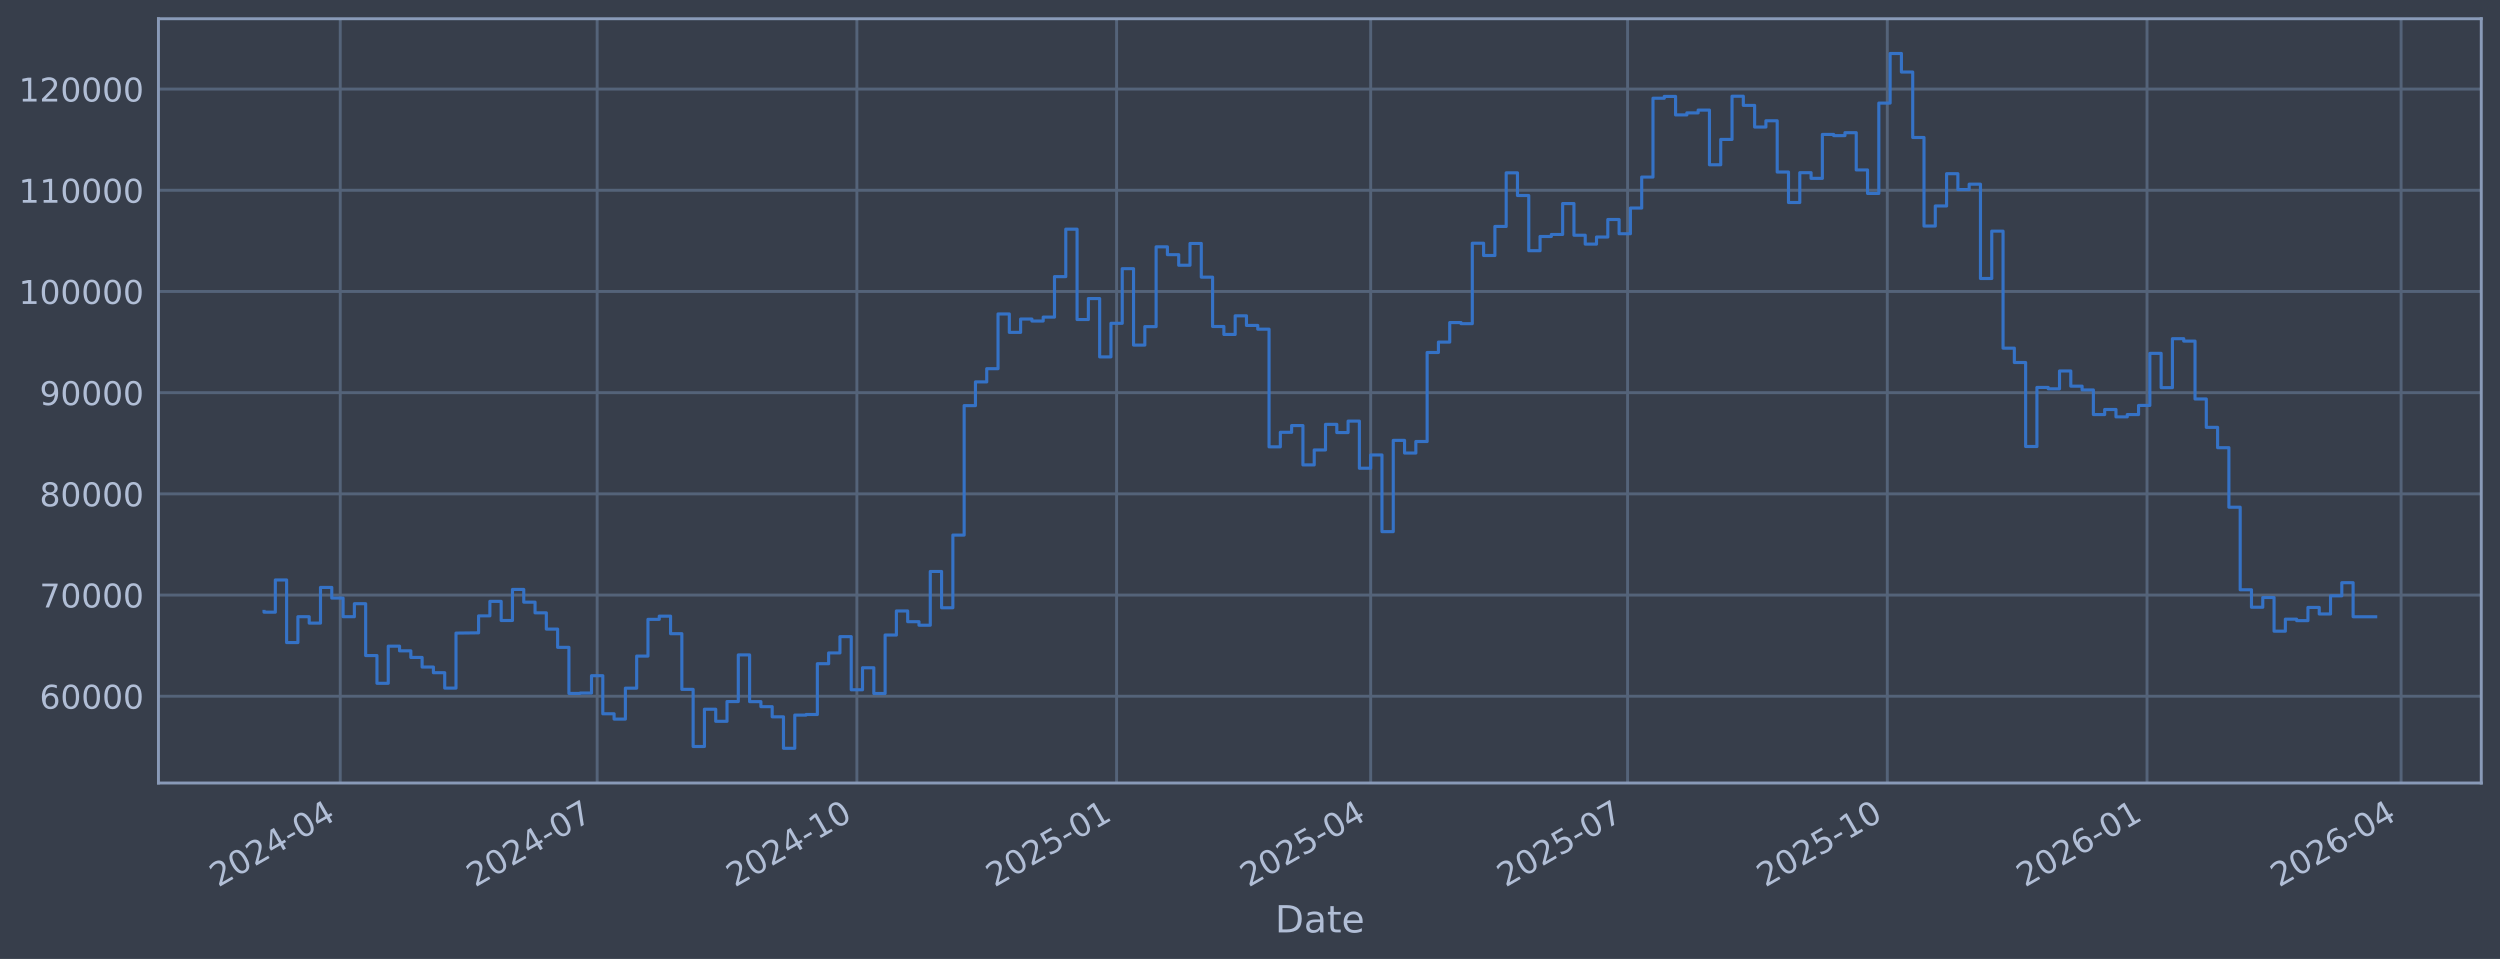
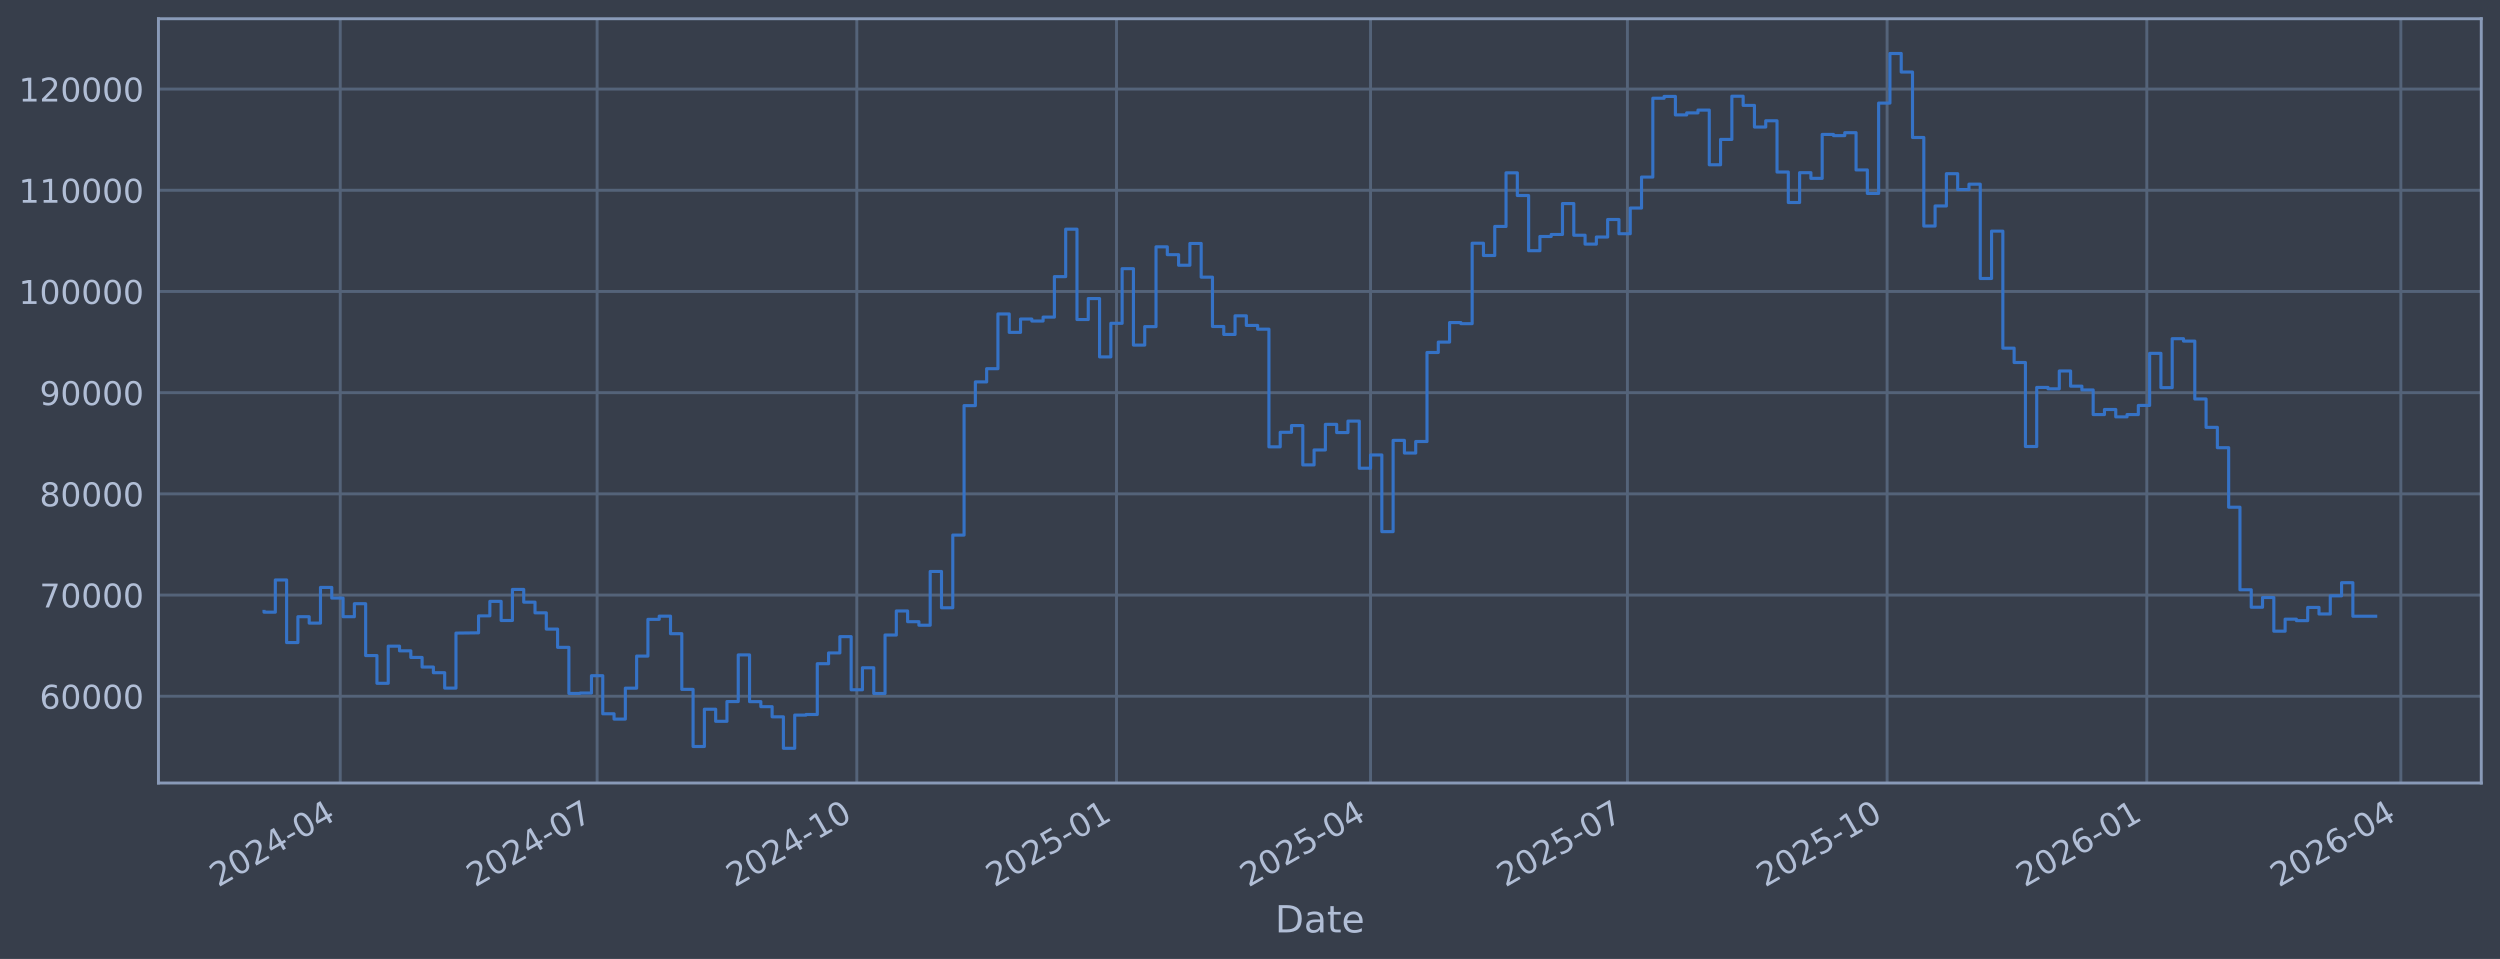
<svg xmlns="http://www.w3.org/2000/svg" xmlns:xlink="http://www.w3.org/1999/xlink" width="960.9pt" height="368.58pt" viewBox="0 0 960.9 368.58" version="1.1">
  <defs>
    <style type="text/css">*{stroke-linejoin: round; stroke-linecap: butt}</style>
  </defs>
  <g id="figure_1">
    <g id="patch_1">
      <path d="M 0 368.58  L 960.9 368.58  L 960.9 0  L 0 0  z " style="fill: #373e4b" />
    </g>
    <g id="axes_1">
      <g id="patch_2">
        <path d="M 60.901 300.96  L 953.701 300.96  L 953.701 7.2  L 60.901 7.2  z " style="fill: #373e4b" />
      </g>
      <g id="matplotlib.axis_1">
        <g id="xtick_1">
          <g id="line2d_1">
-             <path d="M 130.779 300.96  L 130.779 7.2  " clip-path="url(#p2a9d617793)" style="fill: none; stroke: #546379; stroke-width: 1.12; stroke-linecap: square" />
+             <path d="M 130.776 300.96  L 130.776 7.2  " clip-path="url(#p7d2bbfbfb7)" style="fill: none; stroke: #546379; stroke-width: 1.12; stroke-linecap: square" />
          </g>
          <g id="line2d_2" />
          <g id="text_1">
-             <g style="fill: #b1bed6" transform="translate(83.87615 341.1745) rotate(-30) scale(0.126 -0.126)">
+             <g style="fill: #b1bed6" transform="translate(83.87268 341.1745) rotate(-30) scale(0.126 -0.126)">
              <defs>
                <path id="DejaVuSans-32" d="M 1228 531  L 3431 531  L 3431 0  L 469 0  L 469 531  Q 828 903 1448 1529  Q 2069 2156 2228 2338  Q 2531 2678 2651 2914  Q 2772 3150 2772 3378  Q 2772 3750 2511 3984  Q 2250 4219 1831 4219  Q 1534 4219 1204 4116  Q 875 4013 500 3803  L 500 4441  Q 881 4594 1212 4672  Q 1544 4750 1819 4750  Q 2544 4750 2975 4387  Q 3406 4025 3406 3419  Q 3406 3131 3298 2873  Q 3191 2616 2906 2266  Q 2828 2175 2409 1742  Q 1991 1309 1228 531  z " transform="scale(0.015625)" />
                <path id="DejaVuSans-30" d="M 2034 4250  Q 1547 4250 1301 3770  Q 1056 3291 1056 2328  Q 1056 1369 1301 889  Q 1547 409 2034 409  Q 2525 409 2770 889  Q 3016 1369 3016 2328  Q 3016 3291 2770 3770  Q 2525 4250 2034 4250  z M 2034 4750  Q 2819 4750 3233 4129  Q 3647 3509 3647 2328  Q 3647 1150 3233 529  Q 2819 -91 2034 -91  Q 1250 -91 836 529  Q 422 1150 422 2328  Q 422 3509 836 4129  Q 1250 4750 2034 4750  z " transform="scale(0.015625)" />
                <path id="DejaVuSans-34" d="M 2419 4116  L 825 1625  L 2419 1625  L 2419 4116  z M 2253 4666  L 3047 4666  L 3047 1625  L 3713 1625  L 3713 1100  L 3047 1100  L 3047 0  L 2419 0  L 2419 1100  L 313 1100  L 313 1709  L 2253 4666  z " transform="scale(0.015625)" />
                <path id="DejaVuSans-2d" d="M 313 2009  L 1997 2009  L 1997 1497  L 313 1497  L 313 2009  z " transform="scale(0.015625)" />
              </defs>
              <use xlink:href="#DejaVuSans-32" />
              <use xlink:href="#DejaVuSans-30" transform="translate(63.62305 0)" />
              <use xlink:href="#DejaVuSans-32" transform="translate(127.2461 0)" />
              <use xlink:href="#DejaVuSans-34" transform="translate(190.8691 0)" />
              <use xlink:href="#DejaVuSans-2d" transform="translate(254.4922 0)" />
              <use xlink:href="#DejaVuSans-30" transform="translate(290.5762 0)" />
              <use xlink:href="#DejaVuSans-34" transform="translate(354.1992 0)" />
            </g>
          </g>
        </g>
        <g id="xtick_2">
          <g id="line2d_3">
-             <path d="M 229.522 300.96  L 229.522 7.2  " clip-path="url(#p2a9d617793)" style="fill: none; stroke: #546379; stroke-width: 1.12; stroke-linecap: square" />
+             <path d="M 229.506 300.96  L 229.506 7.2  " clip-path="url(#p7d2bbfbfb7)" style="fill: none; stroke: #546379; stroke-width: 1.12; stroke-linecap: square" />
          </g>
          <g id="line2d_4" />
          <g id="text_2">
-             <g style="fill: #b1bed6" transform="translate(182.6183 341.1745) rotate(-30) scale(0.126 -0.126)">
+             <g style="fill: #b1bed6" transform="translate(182.6031 341.1745) rotate(-30) scale(0.126 -0.126)">
              <defs>
                <path id="DejaVuSans-37" d="M 525 4666  L 3525 4666  L 3525 4397  L 1831 0  L 1172 0  L 2766 4134  L 525 4134  L 525 4666  z " transform="scale(0.015625)" />
              </defs>
              <use xlink:href="#DejaVuSans-32" />
              <use xlink:href="#DejaVuSans-30" transform="translate(63.62305 0)" />
              <use xlink:href="#DejaVuSans-32" transform="translate(127.2461 0)" />
              <use xlink:href="#DejaVuSans-34" transform="translate(190.8691 0)" />
              <use xlink:href="#DejaVuSans-2d" transform="translate(254.4922 0)" />
              <use xlink:href="#DejaVuSans-30" transform="translate(290.5762 0)" />
              <use xlink:href="#DejaVuSans-37" transform="translate(354.1992 0)" />
            </g>
          </g>
        </g>
        <g id="xtick_3">
          <g id="line2d_5">
-             <path d="M 329.349 300.96  L 329.349 7.2  " clip-path="url(#p2a9d617793)" style="fill: none; stroke: #546379; stroke-width: 1.12; stroke-linecap: square" />
+             <path d="M 329.322 300.96  L 329.322 7.2  " clip-path="url(#p7d2bbfbfb7)" style="fill: none; stroke: #546379; stroke-width: 1.12; stroke-linecap: square" />
          </g>
          <g id="line2d_6" />
          <g id="text_3">
-             <g style="fill: #b1bed6" transform="translate(282.4455 341.1745) rotate(-30) scale(0.126 -0.126)">
+             <g style="fill: #b1bed6" transform="translate(282.4185 341.1745) rotate(-30) scale(0.126 -0.126)">
              <defs>
                <path id="DejaVuSans-31" d="M 794 531  L 1825 531  L 1825 4091  L 703 3866  L 703 4441  L 1819 4666  L 2450 4666  L 2450 531  L 3481 531  L 3481 0  L 794 0  L 794 531  z " transform="scale(0.015625)" />
              </defs>
              <use xlink:href="#DejaVuSans-32" />
              <use xlink:href="#DejaVuSans-30" transform="translate(63.62305 0)" />
              <use xlink:href="#DejaVuSans-32" transform="translate(127.2461 0)" />
              <use xlink:href="#DejaVuSans-34" transform="translate(190.8691 0)" />
              <use xlink:href="#DejaVuSans-2d" transform="translate(254.4922 0)" />
              <use xlink:href="#DejaVuSans-31" transform="translate(290.5762 0)" />
              <use xlink:href="#DejaVuSans-30" transform="translate(354.1992 0)" />
            </g>
          </g>
        </g>
        <g id="xtick_4">
          <g id="line2d_7">
-             <path d="M 429.176 300.96  L 429.176 7.2  " clip-path="url(#p2a9d617793)" style="fill: none; stroke: #546379; stroke-width: 1.12; stroke-linecap: square" />
+             <path d="M 429.137 300.96  L 429.137 7.2  " clip-path="url(#p7d2bbfbfb7)" style="fill: none; stroke: #546379; stroke-width: 1.12; stroke-linecap: square" />
          </g>
          <g id="line2d_8" />
          <g id="text_4">
-             <g style="fill: #b1bed6" transform="translate(382.2727 341.1745) rotate(-30) scale(0.126 -0.126)">
+             <g style="fill: #b1bed6" transform="translate(382.2338 341.1745) rotate(-30) scale(0.126 -0.126)">
              <defs>
                <path id="DejaVuSans-35" d="M 691 4666  L 3169 4666  L 3169 4134  L 1269 4134  L 1269 2991  Q 1406 3038 1543 3061  Q 1681 3084 1819 3084  Q 2600 3084 3056 2656  Q 3513 2228 3513 1497  Q 3513 744 3044 326  Q 2575 -91 1722 -91  Q 1428 -91 1123 -41  Q 819 9 494 109  L 494 744  Q 775 591 1075 516  Q 1375 441 1709 441  Q 2250 441 2565 725  Q 2881 1009 2881 1497  Q 2881 1984 2565 2268  Q 2250 2553 1709 2553  Q 1456 2553 1204 2497  Q 953 2441 691 2322  L 691 4666  z " transform="scale(0.015625)" />
              </defs>
              <use xlink:href="#DejaVuSans-32" />
              <use xlink:href="#DejaVuSans-30" transform="translate(63.62305 0)" />
              <use xlink:href="#DejaVuSans-32" transform="translate(127.2461 0)" />
              <use xlink:href="#DejaVuSans-35" transform="translate(190.8691 0)" />
              <use xlink:href="#DejaVuSans-2d" transform="translate(254.4922 0)" />
              <use xlink:href="#DejaVuSans-30" transform="translate(290.5762 0)" />
              <use xlink:href="#DejaVuSans-31" transform="translate(354.1992 0)" />
            </g>
          </g>
        </g>
        <g id="xtick_5">
          <g id="line2d_9">
-             <path d="M 526.833 300.96  L 526.833 7.2  " clip-path="url(#p2a9d617793)" style="fill: none; stroke: #546379; stroke-width: 1.12; stroke-linecap: square" />
+             <path d="M 526.783 300.96  L 526.783 7.2  " clip-path="url(#p7d2bbfbfb7)" style="fill: none; stroke: #546379; stroke-width: 1.12; stroke-linecap: square" />
          </g>
          <g id="line2d_10" />
          <g id="text_5">
-             <g style="fill: #b1bed6" transform="translate(479.9297 341.1745) rotate(-30) scale(0.126 -0.126)">
+             <g style="fill: #b1bed6" transform="translate(479.8793 341.1745) rotate(-30) scale(0.126 -0.126)">
              <use xlink:href="#DejaVuSans-32" />
              <use xlink:href="#DejaVuSans-30" transform="translate(63.62305 0)" />
              <use xlink:href="#DejaVuSans-32" transform="translate(127.2461 0)" />
              <use xlink:href="#DejaVuSans-35" transform="translate(190.8691 0)" />
              <use xlink:href="#DejaVuSans-2d" transform="translate(254.4922 0)" />
              <use xlink:href="#DejaVuSans-30" transform="translate(290.5762 0)" />
              <use xlink:href="#DejaVuSans-34" transform="translate(354.1992 0)" />
            </g>
          </g>
        </g>
        <g id="xtick_6">
          <g id="line2d_11">
-             <path d="M 625.575 300.96  L 625.575 7.2  " clip-path="url(#p2a9d617793)" style="fill: none; stroke: #546379; stroke-width: 1.12; stroke-linecap: square" />
+             <path d="M 625.513 300.96  L 625.513 7.2  " clip-path="url(#p7d2bbfbfb7)" style="fill: none; stroke: #546379; stroke-width: 1.12; stroke-linecap: square" />
          </g>
          <g id="line2d_12" />
          <g id="text_6">
-             <g style="fill: #b1bed6" transform="translate(578.6718 341.1745) rotate(-30) scale(0.126 -0.126)">
+             <g style="fill: #b1bed6" transform="translate(578.6097 341.1745) rotate(-30) scale(0.126 -0.126)">
              <use xlink:href="#DejaVuSans-32" />
              <use xlink:href="#DejaVuSans-30" transform="translate(63.62305 0)" />
              <use xlink:href="#DejaVuSans-32" transform="translate(127.2461 0)" />
              <use xlink:href="#DejaVuSans-35" transform="translate(190.8691 0)" />
              <use xlink:href="#DejaVuSans-2d" transform="translate(254.4922 0)" />
              <use xlink:href="#DejaVuSans-30" transform="translate(290.5762 0)" />
              <use xlink:href="#DejaVuSans-37" transform="translate(354.1992 0)" />
            </g>
          </g>
        </g>
        <g id="xtick_7">
          <g id="line2d_13">
-             <path d="M 725.402 300.96  L 725.402 7.2  " clip-path="url(#p2a9d617793)" style="fill: none; stroke: #546379; stroke-width: 1.12; stroke-linecap: square" />
+             <path d="M 725.328 300.96  L 725.328 7.2  " clip-path="url(#p7d2bbfbfb7)" style="fill: none; stroke: #546379; stroke-width: 1.12; stroke-linecap: square" />
          </g>
          <g id="line2d_14" />
          <g id="text_7">
-             <g style="fill: #b1bed6" transform="translate(678.499 341.1745) rotate(-30) scale(0.126 -0.126)">
+             <g style="fill: #b1bed6" transform="translate(678.4251 341.1745) rotate(-30) scale(0.126 -0.126)">
              <use xlink:href="#DejaVuSans-32" />
              <use xlink:href="#DejaVuSans-30" transform="translate(63.62305 0)" />
              <use xlink:href="#DejaVuSans-32" transform="translate(127.2461 0)" />
              <use xlink:href="#DejaVuSans-35" transform="translate(190.8691 0)" />
              <use xlink:href="#DejaVuSans-2d" transform="translate(254.4922 0)" />
              <use xlink:href="#DejaVuSans-31" transform="translate(290.5762 0)" />
              <use xlink:href="#DejaVuSans-30" transform="translate(354.1992 0)" />
            </g>
          </g>
        </g>
        <g id="xtick_8">
          <g id="line2d_15">
-             <path d="M 825.229 300.96  L 825.229 7.2  " clip-path="url(#p2a9d617793)" style="fill: none; stroke: #546379; stroke-width: 1.12; stroke-linecap: square" />
+             <path d="M 825.144 300.96  L 825.144 7.2  " clip-path="url(#p7d2bbfbfb7)" style="fill: none; stroke: #546379; stroke-width: 1.12; stroke-linecap: square" />
          </g>
          <g id="line2d_16" />
          <g id="text_8">
-             <g style="fill: #b1bed6" transform="translate(778.3262 341.1745) rotate(-30) scale(0.126 -0.126)">
+             <g style="fill: #b1bed6" transform="translate(778.2404 341.1745) rotate(-30) scale(0.126 -0.126)">
              <defs>
                <path id="DejaVuSans-36" d="M 2113 2584  Q 1688 2584 1439 2293  Q 1191 2003 1191 1497  Q 1191 994 1439 701  Q 1688 409 2113 409  Q 2538 409 2786 701  Q 3034 994 3034 1497  Q 3034 2003 2786 2293  Q 2538 2584 2113 2584  z M 3366 4563  L 3366 3988  Q 3128 4100 2886 4159  Q 2644 4219 2406 4219  Q 1781 4219 1451 3797  Q 1122 3375 1075 2522  Q 1259 2794 1537 2939  Q 1816 3084 2150 3084  Q 2853 3084 3261 2657  Q 3669 2231 3669 1497  Q 3669 778 3244 343  Q 2819 -91 2113 -91  Q 1303 -91 875 529  Q 447 1150 447 2328  Q 447 3434 972 4092  Q 1497 4750 2381 4750  Q 2619 4750 2861 4703  Q 3103 4656 3366 4563  z " transform="scale(0.015625)" />
              </defs>
              <use xlink:href="#DejaVuSans-32" />
              <use xlink:href="#DejaVuSans-30" transform="translate(63.62305 0)" />
              <use xlink:href="#DejaVuSans-32" transform="translate(127.2461 0)" />
              <use xlink:href="#DejaVuSans-36" transform="translate(190.8691 0)" />
              <use xlink:href="#DejaVuSans-2d" transform="translate(254.4922 0)" />
              <use xlink:href="#DejaVuSans-30" transform="translate(290.5762 0)" />
              <use xlink:href="#DejaVuSans-31" transform="translate(354.1992 0)" />
            </g>
          </g>
        </g>
        <g id="xtick_9">
          <g id="line2d_17">
-             <path d="M 922.887 300.96  L 922.887 7.2  " clip-path="url(#p2a9d617793)" style="fill: none; stroke: #546379; stroke-width: 1.12; stroke-linecap: square" />
+             <path d="M 922.789 300.96  L 922.789 7.2  " clip-path="url(#p7d2bbfbfb7)" style="fill: none; stroke: #546379; stroke-width: 1.12; stroke-linecap: square" />
          </g>
          <g id="line2d_18" />
          <g id="text_9">
-             <g style="fill: #b1bed6" transform="translate(875.9832 341.1745) rotate(-30) scale(0.126 -0.126)">
+             <g style="fill: #b1bed6" transform="translate(875.8859 341.1745) rotate(-30) scale(0.126 -0.126)">
              <use xlink:href="#DejaVuSans-32" />
              <use xlink:href="#DejaVuSans-30" transform="translate(63.62305 0)" />
              <use xlink:href="#DejaVuSans-32" transform="translate(127.2461 0)" />
              <use xlink:href="#DejaVuSans-36" transform="translate(190.8691 0)" />
              <use xlink:href="#DejaVuSans-2d" transform="translate(254.4922 0)" />
              <use xlink:href="#DejaVuSans-30" transform="translate(290.5762 0)" />
              <use xlink:href="#DejaVuSans-34" transform="translate(354.1992 0)" />
            </g>
          </g>
        </g>
        <g id="text_10">
          <g style="fill: #b1bed6" transform="translate(490.0914 358.3856) scale(0.144 -0.144)">
            <defs>
              <path id="DejaVuSans-44" d="M 1259 4147  L 1259 519  L 2022 519  Q 2988 519 3436 956  Q 3884 1394 3884 2338  Q 3884 3275 3436 3711  Q 2988 4147 2022 4147  L 1259 4147  z M 628 4666  L 1925 4666  Q 3281 4666 3915 4102  Q 4550 3538 4550 2338  Q 4550 1131 3912 565  Q 3275 0 1925 0  L 628 0  L 628 4666  z " transform="scale(0.015625)" />
              <path id="DejaVuSans-61" d="M 2194 1759  Q 1497 1759 1228 1600  Q 959 1441 959 1056  Q 959 750 1161 570  Q 1363 391 1709 391  Q 2188 391 2477 730  Q 2766 1069 2766 1631  L 2766 1759  L 2194 1759  z M 3341 1997  L 3341 0  L 2766 0  L 2766 531  Q 2569 213 2275 61  Q 1981 -91 1556 -91  Q 1019 -91 701 211  Q 384 513 384 1019  Q 384 1609 779 1909  Q 1175 2209 1959 2209  L 2766 2209  L 2766 2266  Q 2766 2663 2505 2880  Q 2244 3097 1772 3097  Q 1472 3097 1187 3025  Q 903 2953 641 2809  L 641 3341  Q 956 3463 1253 3523  Q 1550 3584 1831 3584  Q 2591 3584 2966 3190  Q 3341 2797 3341 1997  z " transform="scale(0.015625)" />
              <path id="DejaVuSans-74" d="M 1172 4494  L 1172 3500  L 2356 3500  L 2356 3053  L 1172 3053  L 1172 1153  Q 1172 725 1289 603  Q 1406 481 1766 481  L 2356 481  L 2356 0  L 1766 0  Q 1100 0 847 248  Q 594 497 594 1153  L 594 3053  L 172 3053  L 172 3500  L 594 3500  L 594 4494  L 1172 4494  z " transform="scale(0.015625)" />
              <path id="DejaVuSans-65" d="M 3597 1894  L 3597 1613  L 953 1613  Q 991 1019 1311 708  Q 1631 397 2203 397  Q 2534 397 2845 478  Q 3156 559 3463 722  L 3463 178  Q 3153 47 2828 -22  Q 2503 -91 2169 -91  Q 1331 -91 842 396  Q 353 884 353 1716  Q 353 2575 817 3079  Q 1281 3584 2069 3584  Q 2775 3584 3186 3129  Q 3597 2675 3597 1894  z M 3022 2063  Q 3016 2534 2758 2815  Q 2500 3097 2075 3097  Q 1594 3097 1305 2825  Q 1016 2553 972 2059  L 3022 2063  z " transform="scale(0.015625)" />
            </defs>
            <use xlink:href="#DejaVuSans-44" />
            <use xlink:href="#DejaVuSans-61" transform="translate(77.00195 0)" />
            <use xlink:href="#DejaVuSans-74" transform="translate(138.2812 0)" />
            <use xlink:href="#DejaVuSans-65" transform="translate(177.4902 0)" />
          </g>
        </g>
      </g>
      <g id="matplotlib.axis_2">
        <g id="ytick_1">
          <g id="line2d_19">
-             <path d="M 60.901 267.605  L 953.701 267.605  " clip-path="url(#p2a9d617793)" style="fill: none; stroke: #546379; stroke-width: 1.12; stroke-linecap: square" />
+             <path d="M 60.901 267.605  L 953.701 267.605  " clip-path="url(#p7d2bbfbfb7)" style="fill: none; stroke: #546379; stroke-width: 1.12; stroke-linecap: square" />
          </g>
          <g id="line2d_20" />
          <g id="text_11">
            <g style="fill: #b1bed6" transform="translate(15.21675 272.3918) scale(0.126 -0.126)">
              <use xlink:href="#DejaVuSans-36" />
              <use xlink:href="#DejaVuSans-30" transform="translate(63.62305 0)" />
              <use xlink:href="#DejaVuSans-30" transform="translate(127.2461 0)" />
              <use xlink:href="#DejaVuSans-30" transform="translate(190.8691 0)" />
              <use xlink:href="#DejaVuSans-30" transform="translate(254.4922 0)" />
            </g>
          </g>
        </g>
        <g id="ytick_2">
          <g id="line2d_21">
-             <path d="M 60.901 228.711  L 953.701 228.711  " clip-path="url(#p2a9d617793)" style="fill: none; stroke: #546379; stroke-width: 1.12; stroke-linecap: square" />
+             <path d="M 60.901 228.711  L 953.701 228.711  " clip-path="url(#p7d2bbfbfb7)" style="fill: none; stroke: #546379; stroke-width: 1.12; stroke-linecap: square" />
          </g>
          <g id="line2d_22" />
          <g id="text_12">
            <g style="fill: #b1bed6" transform="translate(15.21675 233.4979) scale(0.126 -0.126)">
              <use xlink:href="#DejaVuSans-37" />
              <use xlink:href="#DejaVuSans-30" transform="translate(63.62305 0)" />
              <use xlink:href="#DejaVuSans-30" transform="translate(127.2461 0)" />
              <use xlink:href="#DejaVuSans-30" transform="translate(190.8691 0)" />
              <use xlink:href="#DejaVuSans-30" transform="translate(254.4922 0)" />
            </g>
          </g>
        </g>
        <g id="ytick_3">
          <g id="line2d_23">
-             <path d="M 60.901 189.817  L 953.701 189.817  " clip-path="url(#p2a9d617793)" style="fill: none; stroke: #546379; stroke-width: 1.12; stroke-linecap: square" />
+             <path d="M 60.901 189.817  L 953.701 189.817  " clip-path="url(#p7d2bbfbfb7)" style="fill: none; stroke: #546379; stroke-width: 1.12; stroke-linecap: square" />
          </g>
          <g id="line2d_24" />
          <g id="text_13">
            <g style="fill: #b1bed6" transform="translate(15.21675 194.604) scale(0.126 -0.126)">
              <defs>
                <path id="DejaVuSans-38" d="M 2034 2216  Q 1584 2216 1326 1975  Q 1069 1734 1069 1313  Q 1069 891 1326 650  Q 1584 409 2034 409  Q 2484 409 2743 651  Q 3003 894 3003 1313  Q 3003 1734 2745 1975  Q 2488 2216 2034 2216  z M 1403 2484  Q 997 2584 770 2862  Q 544 3141 544 3541  Q 544 4100 942 4425  Q 1341 4750 2034 4750  Q 2731 4750 3128 4425  Q 3525 4100 3525 3541  Q 3525 3141 3298 2862  Q 3072 2584 2669 2484  Q 3125 2378 3379 2068  Q 3634 1759 3634 1313  Q 3634 634 3220 271  Q 2806 -91 2034 -91  Q 1263 -91 848 271  Q 434 634 434 1313  Q 434 1759 690 2068  Q 947 2378 1403 2484  z M 1172 3481  Q 1172 3119 1398 2916  Q 1625 2713 2034 2713  Q 2441 2713 2670 2916  Q 2900 3119 2900 3481  Q 2900 3844 2670 4047  Q 2441 4250 2034 4250  Q 1625 4250 1398 4047  Q 1172 3844 1172 3481  z " transform="scale(0.015625)" />
              </defs>
              <use xlink:href="#DejaVuSans-38" />
              <use xlink:href="#DejaVuSans-30" transform="translate(63.62305 0)" />
              <use xlink:href="#DejaVuSans-30" transform="translate(127.2461 0)" />
              <use xlink:href="#DejaVuSans-30" transform="translate(190.8691 0)" />
              <use xlink:href="#DejaVuSans-30" transform="translate(254.4922 0)" />
            </g>
          </g>
        </g>
        <g id="ytick_4">
          <g id="line2d_25">
-             <path d="M 60.901 150.923  L 953.701 150.923  " clip-path="url(#p2a9d617793)" style="fill: none; stroke: #546379; stroke-width: 1.12; stroke-linecap: square" />
+             <path d="M 60.901 150.923  L 953.701 150.923  " clip-path="url(#p7d2bbfbfb7)" style="fill: none; stroke: #546379; stroke-width: 1.12; stroke-linecap: square" />
          </g>
          <g id="line2d_26" />
          <g id="text_14">
            <g style="fill: #b1bed6" transform="translate(15.21675 155.7101) scale(0.126 -0.126)">
              <defs>
                <path id="DejaVuSans-39" d="M 703 97  L 703 672  Q 941 559 1184 500  Q 1428 441 1663 441  Q 2288 441 2617 861  Q 2947 1281 2994 2138  Q 2813 1869 2534 1725  Q 2256 1581 1919 1581  Q 1219 1581 811 2004  Q 403 2428 403 3163  Q 403 3881 828 4315  Q 1253 4750 1959 4750  Q 2769 4750 3195 4129  Q 3622 3509 3622 2328  Q 3622 1225 3098 567  Q 2575 -91 1691 -91  Q 1453 -91 1209 -44  Q 966 3 703 97  z M 1959 2075  Q 2384 2075 2632 2365  Q 2881 2656 2881 3163  Q 2881 3666 2632 3958  Q 2384 4250 1959 4250  Q 1534 4250 1286 3958  Q 1038 3666 1038 3163  Q 1038 2656 1286 2365  Q 1534 2075 1959 2075  z " transform="scale(0.015625)" />
              </defs>
              <use xlink:href="#DejaVuSans-39" />
              <use xlink:href="#DejaVuSans-30" transform="translate(63.62305 0)" />
              <use xlink:href="#DejaVuSans-30" transform="translate(127.2461 0)" />
              <use xlink:href="#DejaVuSans-30" transform="translate(190.8691 0)" />
              <use xlink:href="#DejaVuSans-30" transform="translate(254.4922 0)" />
            </g>
          </g>
        </g>
        <g id="ytick_5">
          <g id="line2d_27">
-             <path d="M 60.901 112.029  L 953.701 112.029  " clip-path="url(#p2a9d617793)" style="fill: none; stroke: #546379; stroke-width: 1.12; stroke-linecap: square" />
+             <path d="M 60.901 112.029  L 953.701 112.029  " clip-path="url(#p7d2bbfbfb7)" style="fill: none; stroke: #546379; stroke-width: 1.12; stroke-linecap: square" />
          </g>
          <g id="line2d_28" />
          <g id="text_15">
            <g style="fill: #b1bed6" transform="translate(7.2 116.8162) scale(0.126 -0.126)">
              <use xlink:href="#DejaVuSans-31" />
              <use xlink:href="#DejaVuSans-30" transform="translate(63.62305 0)" />
              <use xlink:href="#DejaVuSans-30" transform="translate(127.2461 0)" />
              <use xlink:href="#DejaVuSans-30" transform="translate(190.8691 0)" />
              <use xlink:href="#DejaVuSans-30" transform="translate(254.4922 0)" />
              <use xlink:href="#DejaVuSans-30" transform="translate(318.1152 0)" />
            </g>
          </g>
        </g>
        <g id="ytick_6">
          <g id="line2d_29">
-             <path d="M 60.901 73.135  L 953.701 73.135  " clip-path="url(#p2a9d617793)" style="fill: none; stroke: #546379; stroke-width: 1.12; stroke-linecap: square" />
+             <path d="M 60.901 73.135  L 953.701 73.135  " clip-path="url(#p7d2bbfbfb7)" style="fill: none; stroke: #546379; stroke-width: 1.12; stroke-linecap: square" />
          </g>
          <g id="line2d_30" />
          <g id="text_16">
            <g style="fill: #b1bed6" transform="translate(7.2 77.92225) scale(0.126 -0.126)">
              <use xlink:href="#DejaVuSans-31" />
              <use xlink:href="#DejaVuSans-31" transform="translate(63.62305 0)" />
              <use xlink:href="#DejaVuSans-30" transform="translate(127.2461 0)" />
              <use xlink:href="#DejaVuSans-30" transform="translate(190.8691 0)" />
              <use xlink:href="#DejaVuSans-30" transform="translate(254.4922 0)" />
              <use xlink:href="#DejaVuSans-30" transform="translate(318.1152 0)" />
            </g>
          </g>
        </g>
        <g id="ytick_7">
          <g id="line2d_31">
-             <path d="M 60.901 34.241  L 953.701 34.241  " clip-path="url(#p2a9d617793)" style="fill: none; stroke: #546379; stroke-width: 1.12; stroke-linecap: square" />
+             <path d="M 60.901 34.241  L 953.701 34.241  " clip-path="url(#p7d2bbfbfb7)" style="fill: none; stroke: #546379; stroke-width: 1.12; stroke-linecap: square" />
          </g>
          <g id="line2d_32" />
          <g id="text_17">
            <g style="fill: #b1bed6" transform="translate(7.2 39.02834) scale(0.126 -0.126)">
              <use xlink:href="#DejaVuSans-31" />
              <use xlink:href="#DejaVuSans-32" transform="translate(63.62305 0)" />
              <use xlink:href="#DejaVuSans-30" transform="translate(127.2461 0)" />
              <use xlink:href="#DejaVuSans-30" transform="translate(190.8691 0)" />
              <use xlink:href="#DejaVuSans-30" transform="translate(254.4922 0)" />
              <use xlink:href="#DejaVuSans-30" transform="translate(318.1152 0)" />
            </g>
          </g>
        </g>
      </g>
      <g id="line2d_33">
-         <path d="M 101.482 235.021  L 101.482 235.296  L 105.823 235.296  L 105.823 222.919  L 110.163 222.919  L 110.163 246.977  L 114.503 246.977  L 114.503 237.045  L 118.844 237.045  L 118.844 239.499  L 123.184 239.499  L 123.184 225.776  L 127.524 225.776  L 127.524 229.873  L 131.865 229.873  L 131.865 237.044  L 136.205 237.044  L 136.205 232.049  L 140.545 232.049  L 140.545 251.97  L 144.885 251.97  L 144.885 262.624  L 149.226 262.624  L 149.226 248.353  L 153.566 248.353  L 153.566 250.156  L 157.906 250.156  L 157.906 252.698  L 162.247 252.698  L 162.247 256.383  L 166.587 256.383  L 166.587 258.568  L 170.927 258.568  L 170.927 264.471  L 175.268 264.471  L 175.268 243.338  L 183.948 243.234  L 183.948 236.714  L 188.289 236.714  L 188.289 231.145  L 192.629 231.145  L 192.629 238.493  L 196.969 238.493  L 196.969 226.559  L 201.31 226.559  L 201.31 231.442  L 205.65 231.442  L 205.65 235.557  L 209.99 235.557  L 209.99 241.791  L 214.33 241.791  L 214.33 248.818  L 218.671 248.818  L 218.671 266.518  L 223.011 266.518  L 223.011 266.377  L 227.351 266.377  L 227.351 259.716  L 231.692 259.716  L 231.692 274.352  L 236.032 274.352  L 236.032 276.383  L 240.372 276.383  L 240.372 264.5  L 244.713 264.5  L 244.713 252.169  L 249.053 252.169  L 249.053 238.056  L 253.393 238.056  L 253.393 236.821  L 257.734 236.821  L 257.734 243.568  L 262.074 243.568  L 262.074 264.973  L 266.414 264.973  L 266.414 286.922  L 270.755 286.922  L 270.755 272.595  L 275.095 272.595  L 275.095 277.237  L 279.435 277.237  L 279.435 269.643  L 283.775 269.643  L 283.775 251.728  L 288.116 251.728  L 288.116 269.679  L 292.456 269.679  L 292.456 271.615  L 296.796 271.615  L 296.796 275.513  L 301.137 275.513  L 301.137 287.607  L 305.477 287.607  L 305.477 274.853  L 309.817 274.853  L 309.817 274.625  L 314.158 274.625  L 314.158 255.107  L 318.498 255.107  L 318.498 250.962  L 322.838 250.962  L 322.838 244.702  L 327.179 244.702  L 327.179 265.118  L 331.519 265.118  L 331.519 256.656  L 335.859 256.656  L 335.859 266.558  L 340.2 266.558  L 340.2 244.08  L 344.54 244.08  L 344.54 234.832  L 348.88 234.832  L 348.88 238.947  L 353.22 238.947  L 353.22 240.306  L 357.561 240.306  L 357.561 219.649  L 361.901 219.649  L 361.901 233.595  L 366.241 233.595  L 366.241 205.661  L 370.582 205.661  L 370.582 155.902  L 374.922 155.902  L 374.922 146.788  L 379.262 146.788  L 379.262 141.707  L 383.603 141.707  L 383.603 120.675  L 387.943 120.675  L 387.943 127.754  L 392.283 127.754  L 392.283 122.633  L 396.624 122.633  L 396.624 123.388  L 400.964 123.388  L 400.964 121.887  L 405.304 121.887  L 405.304 106.321  L 409.645 106.321  L 409.645 88.086  L 413.985 88.086  L 413.985 122.816  L 418.325 122.816  L 418.325 114.751  L 422.665 114.751  L 422.665 137.169  L 427.006 137.169  L 427.006 124.267  L 431.346 124.267  L 431.346 103.265  L 435.686 103.265  L 435.686 132.633  L 440.027 132.633  L 440.027 125.536  L 444.367 125.536  L 444.367 94.881  L 448.707 94.881  L 448.707 97.883  L 453.048 97.883  L 453.048 101.945  L 457.388 101.945  L 457.388 93.578  L 461.728 93.578  L 461.728 106.527  L 466.069 106.527  L 466.069 125.484  L 470.409 125.484  L 470.409 128.551  L 474.749 128.551  L 474.749 121.388  L 479.09 121.388  L 479.09 125.087  L 483.43 125.087  L 483.43 126.518  L 487.77 126.518  L 487.77 171.747  L 492.11 171.747  L 492.11 166.163  L 496.451 166.163  L 496.451 163.581  L 500.791 163.581  L 500.791 178.696  L 505.131 178.696  L 505.131 172.939  L 509.472 172.939  L 509.472 163.106  L 513.812 163.106  L 513.812 166.259  L 518.152 166.259  L 518.152 161.861  L 522.493 161.861  L 522.493 179.972  L 526.833 179.972  L 526.833 174.874  L 531.173 174.874  L 531.173 204.338  L 535.514 204.338  L 535.514 169.268  L 539.854 169.268  L 539.854 174.129  L 544.194 174.129  L 544.194 169.699  L 548.535 169.699  L 548.535 135.479  L 552.875 135.479  L 552.875 131.483  L 557.215 131.483  L 557.215 123.981  L 561.555 123.981  L 561.555 124.404  L 565.896 124.404  L 565.896 93.491  L 570.236 93.491  L 570.236 98.213  L 574.576 98.213  L 574.576 87.041  L 578.917 87.041  L 578.917 66.437  L 583.257 66.437  L 583.257 75.153  L 587.597 75.153  L 587.597 96.364  L 591.938 96.364  L 591.938 90.892  L 596.278 90.892  L 596.278 90.12  L 600.618 90.12  L 600.618 78.236  L 604.959 78.236  L 604.959 90.409  L 609.299 90.409  L 609.299 93.825  L 613.639 93.825  L 613.639 91.103  L 617.98 91.103  L 617.98 84.374  L 622.32 84.374  L 622.32 89.837  L 626.66 89.837  L 626.66 79.968  L 631 79.968  L 631 68.059  L 635.341 68.059  L 635.341 37.76  L 639.681 37.76  L 639.681 37.054  L 644.021 37.054  L 644.021 44.172  L 648.362 44.172  L 648.362 43.388  L 652.702 43.388  L 652.702 42.31  L 657.042 42.31  L 657.042 63.327  L 661.383 63.327  L 661.383 53.593  L 665.723 53.593  L 665.723 36.982  L 670.063 36.982  L 670.063 40.511  L 674.404 40.511  L 674.404 48.822  L 678.744 48.822  L 678.744 46.427  L 683.084 46.427  L 683.084 66.121  L 687.425 66.121  L 687.425 77.838  L 691.765 77.838  L 691.765 66.377  L 696.105 66.377  L 696.105 68.563  L 700.445 68.563  L 700.445 51.675  L 704.786 51.675  L 704.786 52.123  L 709.126 52.123  L 709.126 50.999  L 713.466 50.999  L 713.466 65.316  L 717.807 65.316  L 717.807 74.345  L 722.147 74.345  L 722.147 39.618  L 726.487 39.618  L 726.487 20.553  L 730.828 20.553  L 730.828 27.69  L 735.168 27.69  L 735.168 52.846  L 739.508 52.846  L 739.508 86.88  L 743.849 86.88  L 743.849 79.171  L 748.189 79.171  L 748.189 66.766  L 752.529 66.766  L 752.529 72.869  L 756.87 72.869  L 756.87 70.794  L 761.21 70.794  L 761.21 107.041  L 765.55 107.041  L 765.55 88.839  L 769.89 88.839  L 769.89 133.813  L 774.231 133.813  L 774.231 139.336  L 778.571 139.336  L 778.571 171.624  L 782.911 171.624  L 782.911 148.91  L 787.252 148.91  L 787.252 149.459  L 791.592 149.459  L 791.592 142.592  L 795.932 142.592  L 795.932 148.42  L 800.273 148.42  L 800.273 149.875  L 804.613 149.875  L 804.613 159.342  L 808.953 159.342  L 808.953 157.39  L 813.294 157.39  L 813.294 160.227  L 817.634 160.227  L 817.634 159.343  L 821.974 159.343  L 821.974 155.843  L 826.315 155.843  L 826.315 135.823  L 830.655 135.823  L 830.655 148.995  L 834.995 148.995  L 834.995 130.178  L 839.335 130.178  L 839.335 131.095  L 843.676 131.095  L 843.676 153.355  L 848.016 153.355  L 848.016 164.26  L 852.356 164.26  L 852.356 172.068  L 856.697 172.068  L 856.697 194.952  L 861.037 194.952  L 861.037 226.687  L 865.377 226.687  L 865.377 233.401  L 869.718 233.401  L 869.718 229.665  L 874.058 229.665  L 874.058 242.605  L 878.398 242.605  L 878.398 237.987  L 882.739 237.987  L 882.739 238.548  L 887.079 238.548  L 887.079 233.472  L 891.419 233.472  L 891.419 235.99  L 895.76 235.99  L 895.76 229.013  L 900.1 229.013  L 900.1 223.971  L 904.44 223.971  L 904.44 237.049  L 913.119 237.049  L 913.119 237.049  " clip-path="url(#p2a9d617793)" style="fill: none; stroke: #3572c6; stroke-width: 1.2; stroke-linecap: square" />
+         <path d="M 101.482 235.021  L 101.482 235.296  L 105.822 235.296  L 105.822 222.919  L 110.162 222.919  L 110.162 246.977  L 114.502 246.977  L 114.502 237.045  L 118.842 237.045  L 118.842 239.499  L 123.181 239.499  L 123.181 225.776  L 127.521 225.776  L 127.521 229.873  L 131.861 229.873  L 131.861 237.044  L 136.201 237.044  L 136.201 232.049  L 140.541 232.049  L 140.541 251.97  L 144.88 251.97  L 144.88 262.624  L 149.22 262.624  L 149.22 248.353  L 153.56 248.353  L 153.56 250.156  L 157.9 250.156  L 157.9 252.698  L 162.239 252.698  L 162.239 256.383  L 166.579 256.383  L 166.579 258.568  L 170.919 258.568  L 170.919 264.471  L 175.259 264.471  L 175.259 243.338  L 183.938 243.234  L 183.938 236.714  L 188.278 236.714  L 188.278 231.145  L 192.618 231.145  L 192.618 238.493  L 196.958 238.493  L 196.958 226.559  L 201.298 226.559  L 201.298 231.442  L 205.637 231.442  L 205.637 235.557  L 209.977 235.557  L 209.977 241.791  L 214.317 241.791  L 214.317 248.818  L 218.657 248.818  L 218.657 266.518  L 222.997 266.518  L 222.997 266.377  L 227.336 266.377  L 227.336 259.716  L 231.676 259.716  L 231.676 274.352  L 236.016 274.352  L 236.016 276.383  L 240.356 276.383  L 240.356 264.5  L 244.696 264.5  L 244.696 252.169  L 249.035 252.169  L 249.035 238.056  L 253.375 238.056  L 253.375 236.821  L 257.715 236.821  L 257.715 243.568  L 262.055 243.568  L 262.055 264.973  L 266.395 264.973  L 266.395 286.922  L 270.734 286.922  L 270.734 272.595  L 275.074 272.595  L 275.074 277.237  L 279.414 277.237  L 279.414 269.643  L 283.754 269.643  L 283.754 251.728  L 288.094 251.728  L 288.094 269.679  L 292.433 269.679  L 292.433 271.615  L 296.773 271.615  L 296.773 275.513  L 301.113 275.513  L 301.113 287.607  L 305.453 287.607  L 305.453 274.853  L 309.793 274.853  L 309.793 274.625  L 314.132 274.625  L 314.132 255.107  L 318.472 255.107  L 318.472 250.962  L 322.812 250.962  L 322.812 244.702  L 327.152 244.702  L 327.152 265.118  L 331.492 265.118  L 331.492 256.656  L 335.831 256.656  L 335.831 266.558  L 340.171 266.558  L 340.171 244.08  L 344.511 244.08  L 344.511 234.832  L 348.851 234.832  L 348.851 238.947  L 353.191 238.947  L 353.191 240.306  L 357.53 240.306  L 357.53 219.649  L 361.87 219.649  L 361.87 233.595  L 366.21 233.595  L 366.21 205.661  L 370.55 205.661  L 370.55 155.902  L 374.89 155.902  L 374.89 146.788  L 379.229 146.788  L 379.229 141.707  L 383.569 141.707  L 383.569 120.675  L 387.909 120.675  L 387.909 127.754  L 392.249 127.754  L 392.249 122.633  L 396.589 122.633  L 396.589 123.388  L 400.928 123.388  L 400.928 121.887  L 405.268 121.887  L 405.268 106.321  L 409.608 106.321  L 409.608 88.086  L 413.948 88.086  L 413.948 122.816  L 418.288 122.816  L 418.288 114.751  L 422.627 114.751  L 422.627 137.169  L 426.967 137.169  L 426.967 124.267  L 431.307 124.267  L 431.307 103.265  L 435.647 103.265  L 435.647 132.633  L 439.987 132.633  L 439.987 125.536  L 444.326 125.536  L 444.326 94.881  L 448.666 94.881  L 448.666 97.883  L 453.006 97.883  L 453.006 101.945  L 457.346 101.945  L 457.346 93.578  L 461.686 93.578  L 461.686 106.527  L 466.025 106.527  L 466.025 125.484  L 470.365 125.484  L 470.365 128.551  L 474.705 128.551  L 474.705 121.388  L 479.045 121.388  L 479.045 125.087  L 483.385 125.087  L 483.385 126.518  L 487.724 126.518  L 487.724 171.747  L 492.064 171.747  L 492.064 166.163  L 496.404 166.163  L 496.404 163.581  L 500.744 163.581  L 500.744 178.696  L 505.084 178.696  L 505.084 172.939  L 509.423 172.939  L 509.423 163.106  L 513.763 163.106  L 513.763 166.259  L 518.103 166.259  L 518.103 161.861  L 522.443 161.861  L 522.443 179.972  L 526.783 179.972  L 526.783 174.874  L 531.122 174.874  L 531.122 204.338  L 535.462 204.338  L 535.462 169.268  L 539.802 169.268  L 539.802 174.129  L 544.142 174.129  L 544.142 169.699  L 548.482 169.699  L 548.482 135.479  L 552.821 135.479  L 552.821 131.483  L 557.161 131.483  L 557.161 123.981  L 561.501 123.981  L 561.501 124.404  L 565.841 124.404  L 565.841 93.491  L 570.181 93.491  L 570.181 98.213  L 574.52 98.213  L 574.52 87.041  L 578.86 87.041  L 578.86 66.437  L 583.2 66.437  L 583.2 75.153  L 587.54 75.153  L 587.54 96.364  L 591.88 96.364  L 591.88 90.892  L 596.219 90.892  L 596.219 90.12  L 600.559 90.12  L 600.559 78.236  L 604.899 78.236  L 604.899 90.409  L 609.239 90.409  L 609.239 93.825  L 613.579 93.825  L 613.579 91.103  L 617.918 91.103  L 617.918 84.374  L 622.258 84.374  L 622.258 89.837  L 626.598 89.837  L 626.598 79.968  L 630.938 79.968  L 630.938 68.059  L 635.278 68.059  L 635.278 37.76  L 639.617 37.76  L 639.617 37.054  L 643.957 37.054  L 643.957 44.172  L 648.297 44.172  L 648.297 43.388  L 652.637 43.388  L 652.637 42.31  L 656.977 42.31  L 656.977 63.327  L 661.316 63.327  L 661.316 53.593  L 665.656 53.593  L 665.656 36.982  L 669.996 36.982  L 669.996 40.511  L 674.336 40.511  L 674.336 48.822  L 678.676 48.822  L 678.676 46.427  L 683.015 46.427  L 683.015 66.121  L 687.355 66.121  L 687.355 77.838  L 691.695 77.838  L 691.695 66.377  L 696.035 66.377  L 696.035 68.563  L 700.375 68.563  L 700.375 51.675  L 704.714 51.675  L 704.714 52.123  L 709.054 52.123  L 709.054 50.999  L 713.394 50.999  L 713.394 65.316  L 717.734 65.316  L 717.734 74.345  L 722.073 74.345  L 722.073 39.618  L 726.413 39.618  L 726.413 20.553  L 730.753 20.553  L 730.753 27.69  L 735.093 27.69  L 735.093 52.846  L 739.433 52.846  L 739.433 86.88  L 743.772 86.88  L 743.772 79.171  L 748.112 79.171  L 748.112 66.766  L 752.452 66.766  L 752.452 72.869  L 756.792 72.869  L 756.792 70.794  L 761.132 70.794  L 761.132 107.041  L 765.471 107.041  L 765.471 88.839  L 769.811 88.839  L 769.811 133.813  L 774.151 133.813  L 774.151 139.336  L 778.491 139.336  L 778.491 171.624  L 782.831 171.624  L 782.831 148.91  L 787.17 148.91  L 787.17 149.459  L 791.51 149.459  L 791.51 142.592  L 795.85 142.592  L 795.85 148.42  L 800.19 148.42  L 800.19 149.875  L 804.53 149.875  L 804.53 159.342  L 808.869 159.342  L 808.869 157.39  L 813.209 157.39  L 813.209 160.227  L 817.549 160.227  L 817.549 159.343  L 821.889 159.343  L 821.889 155.843  L 826.229 155.843  L 826.229 135.823  L 830.568 135.823  L 830.568 148.995  L 834.908 148.995  L 834.908 130.178  L 839.248 130.178  L 839.248 131.095  L 843.588 131.095  L 843.588 153.355  L 847.928 153.355  L 847.928 164.26  L 852.267 164.26  L 852.267 172.068  L 856.607 172.068  L 856.607 194.952  L 860.947 194.952  L 860.947 226.687  L 865.287 226.687  L 865.287 233.401  L 869.627 233.401  L 869.627 229.665  L 873.966 229.665  L 873.966 242.605  L 878.306 242.605  L 878.306 237.987  L 882.646 237.987  L 882.646 238.548  L 886.986 238.548  L 886.986 233.472  L 891.326 233.472  L 891.326 235.99  L 895.665 235.99  L 895.665 229.013  L 900.005 229.013  L 900.005 223.971  L 904.345 223.971  L 904.345 236.86  L 913.119 236.86  L 913.119 236.86  " clip-path="url(#p7d2bbfbfb7)" style="fill: none; stroke: #3572c6; stroke-width: 1.2; stroke-linecap: square" />
      </g>
      <g id="patch_3">
        <path d="M 60.901 300.96  L 60.901 7.2  " style="fill: none; stroke: #899ab8; stroke-width: 1.12; stroke-linejoin: miter; stroke-linecap: square" />
      </g>
      <g id="patch_4">
        <path d="M 953.701 300.96  L 953.701 7.2  " style="fill: none; stroke: #899ab8; stroke-width: 1.12; stroke-linejoin: miter; stroke-linecap: square" />
      </g>
      <g id="patch_5">
        <path d="M 60.901 300.96  L 953.701 300.96  " style="fill: none; stroke: #899ab8; stroke-width: 1.12; stroke-linejoin: miter; stroke-linecap: square" />
      </g>
      <g id="patch_6">
        <path d="M 60.901 7.2  L 953.701 7.2  " style="fill: none; stroke: #899ab8; stroke-width: 1.12; stroke-linejoin: miter; stroke-linecap: square" />
      </g>
    </g>
  </g>
  <defs>
-     <clipPath id="p2a9d617793">
+     <clipPath id="p7d2bbfbfb7">
      <rect x="60.901" y="7.2" width="892.8" height="293.76" />
    </clipPath>
  </defs>
</svg>
